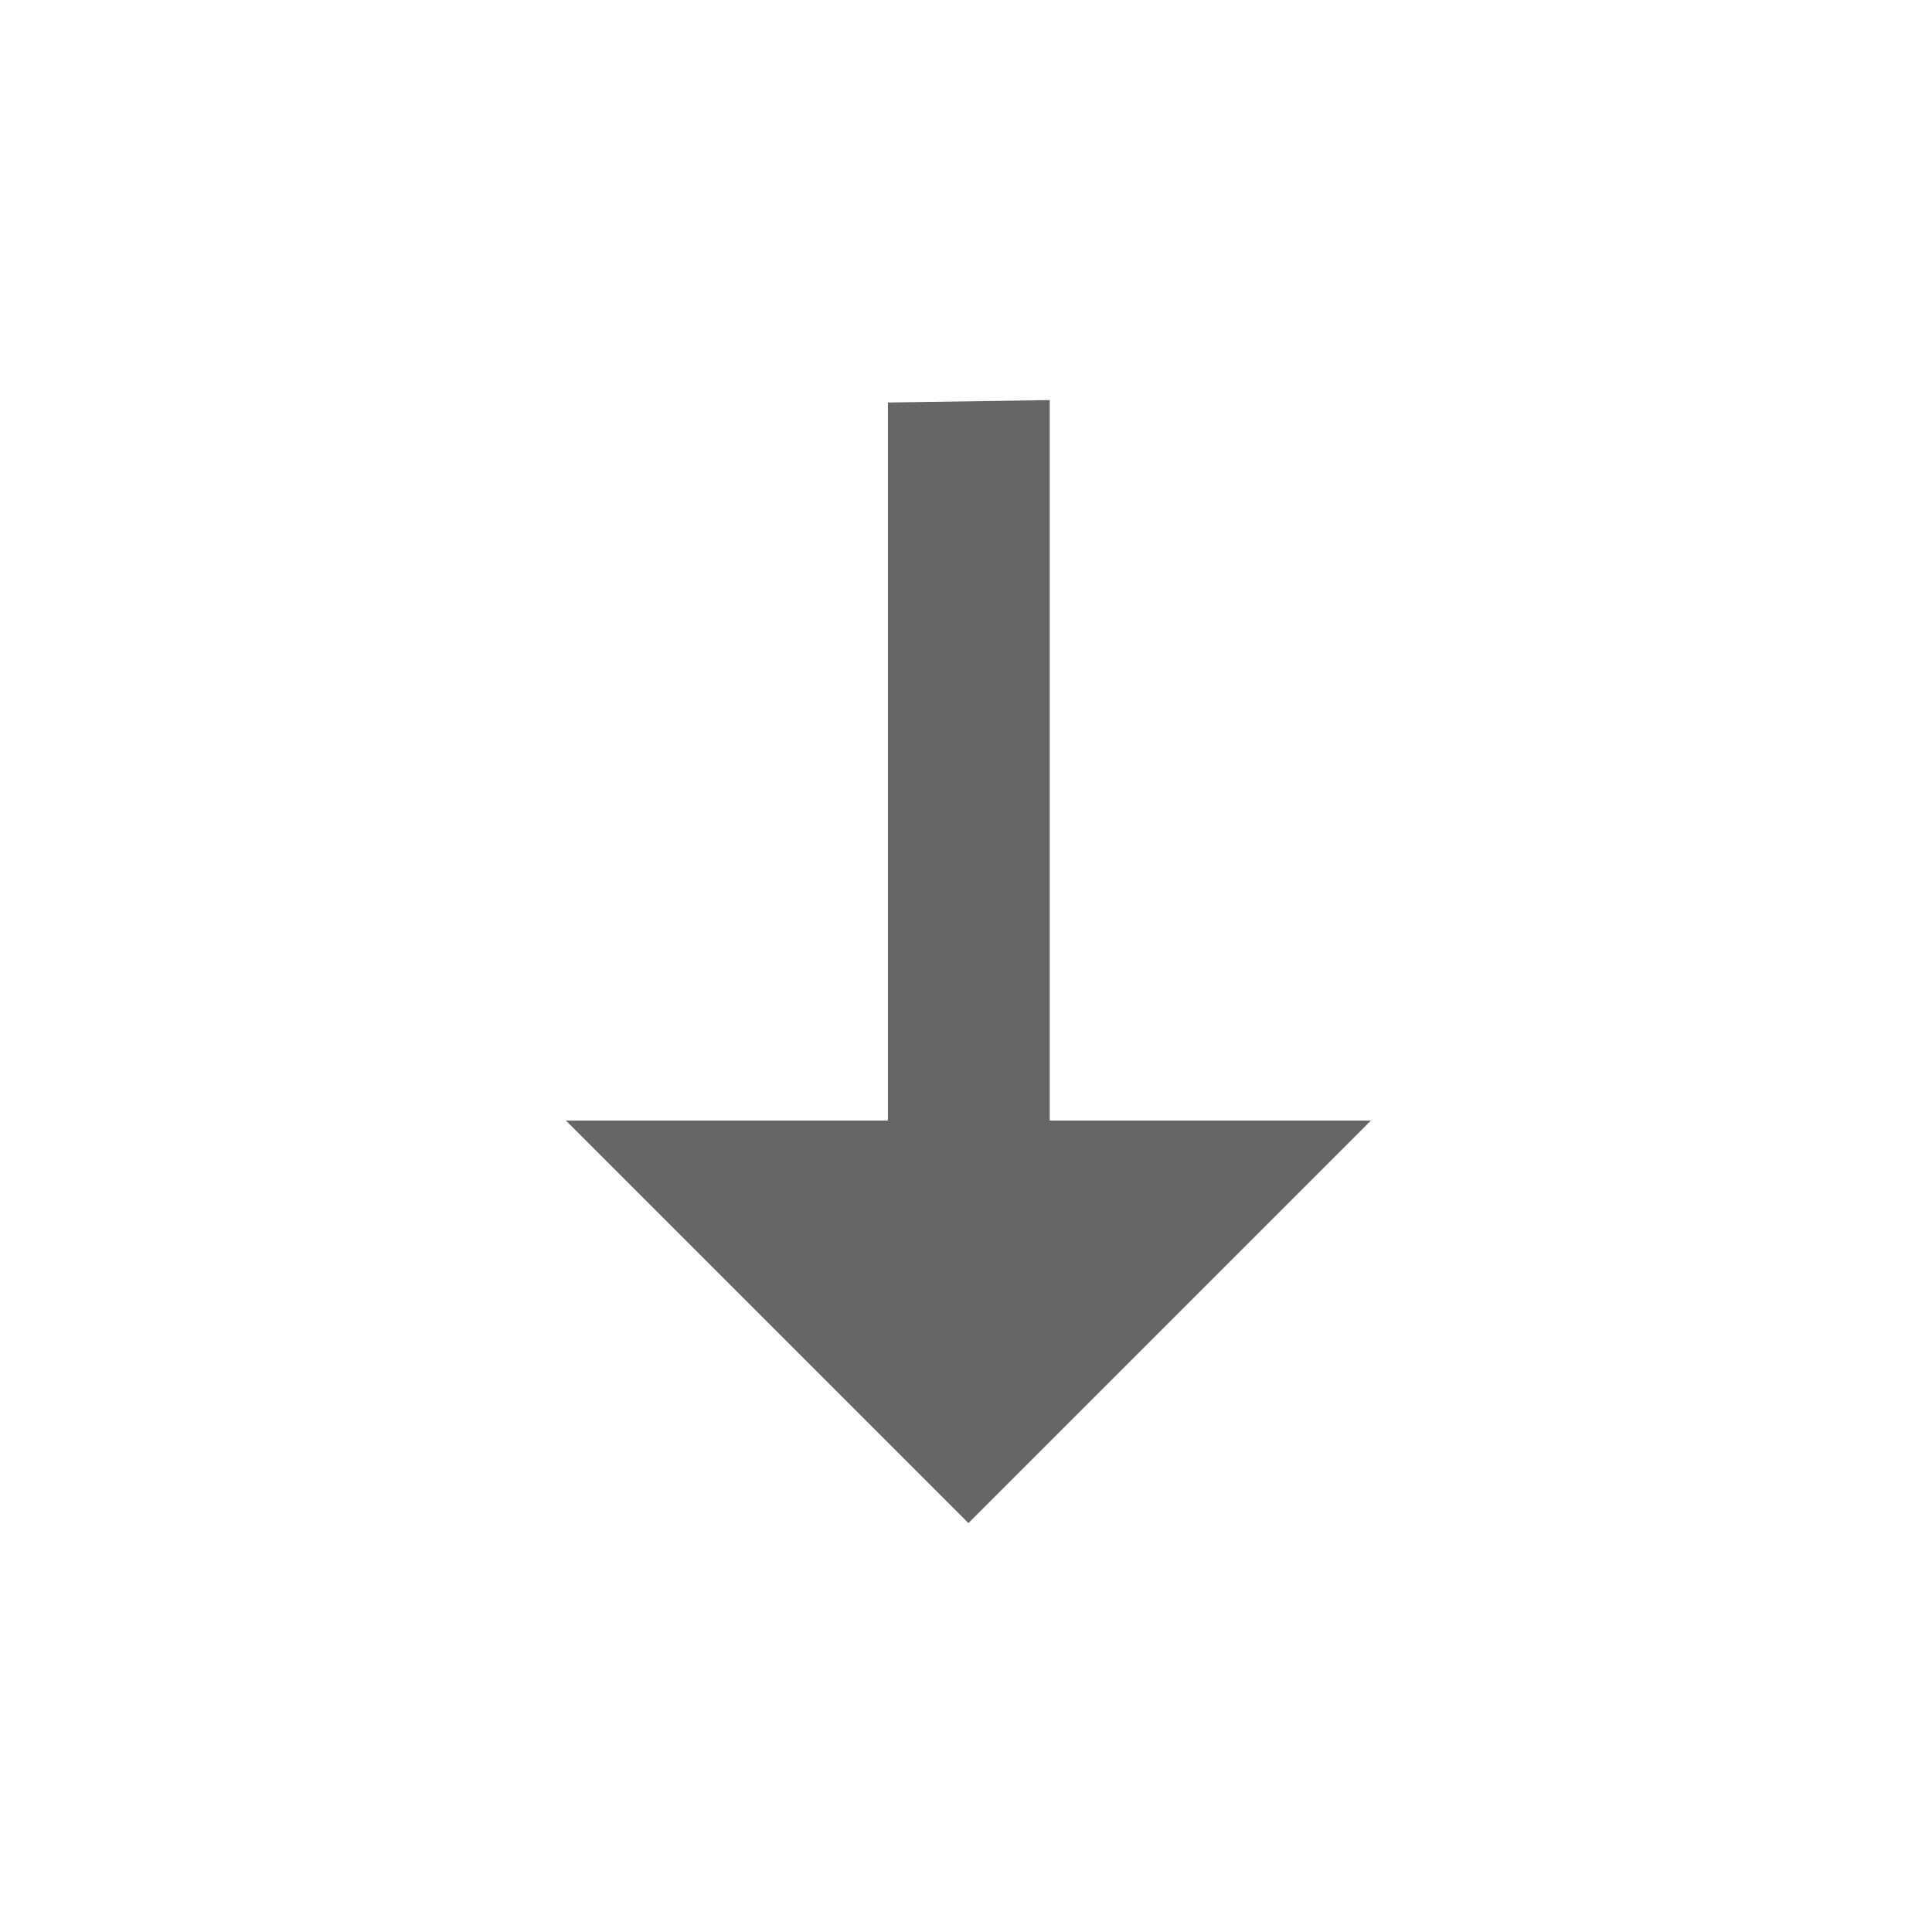
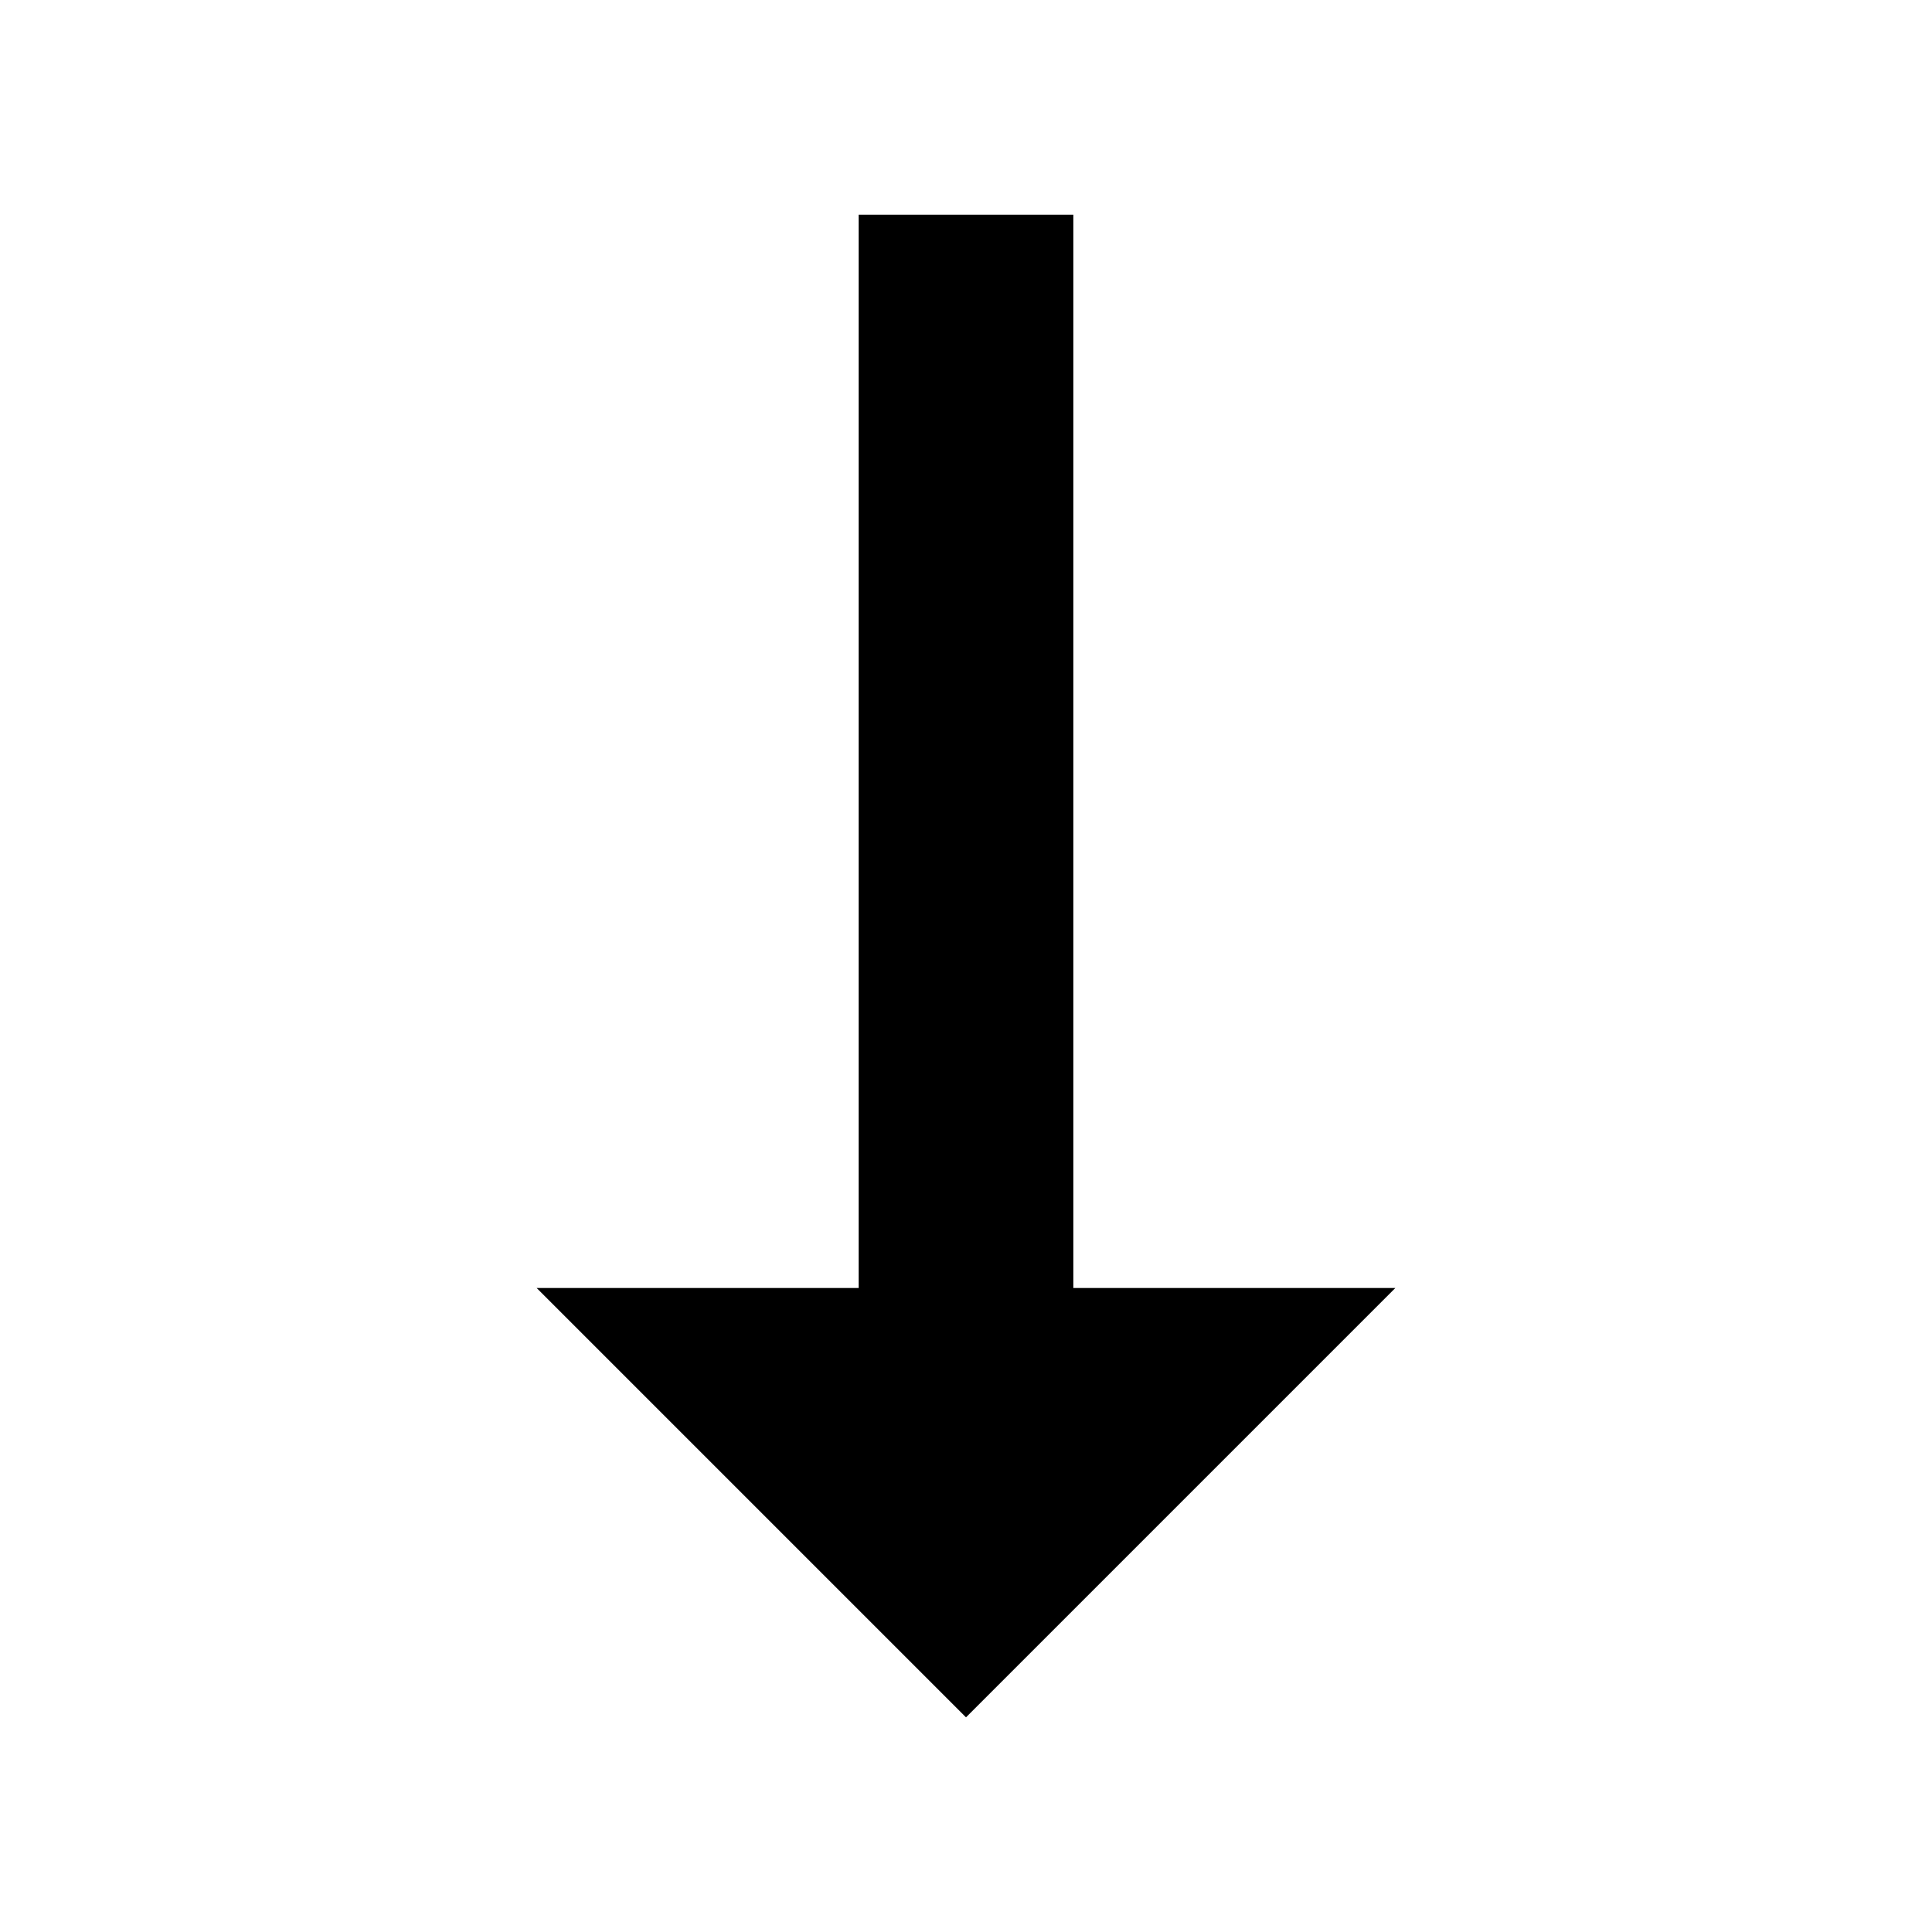
- <svg xmlns="http://www.w3.org/2000/svg" width="24" height="24" viewBox="0 0 24 24" fill="none">
-   <path d="M7.03 13.92H11.03V5L13.04 4.97V13.92H17.03L12.03 18.92L7.03 13.92Z" fill="black" fill-opacity="0.6" />
+ <svg xmlns="http://www.w3.org/2000/svg" version="1.1" width="18" height="18" viewBox="0 0 18 18">
+   <path d="M10 2h-2v10h-3l4 4 4-4h-3v-10z" />
</svg>
